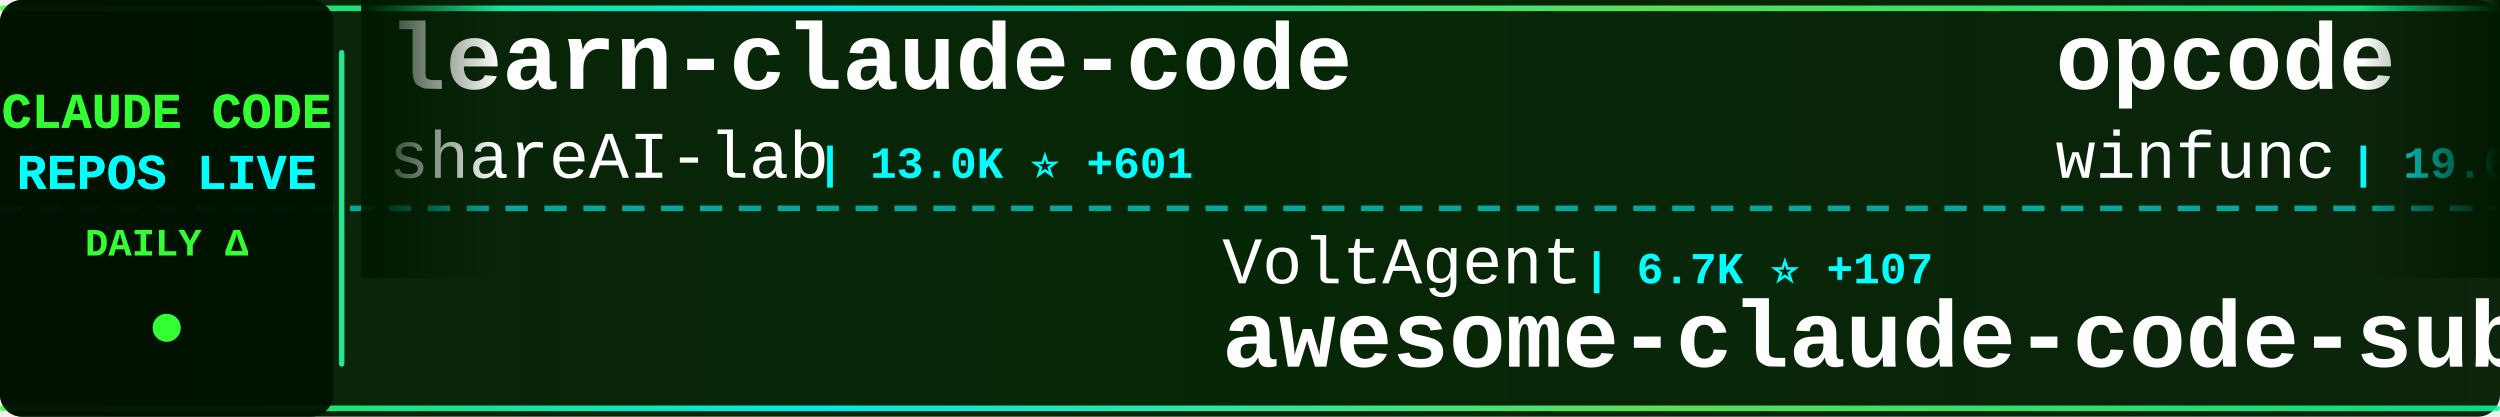
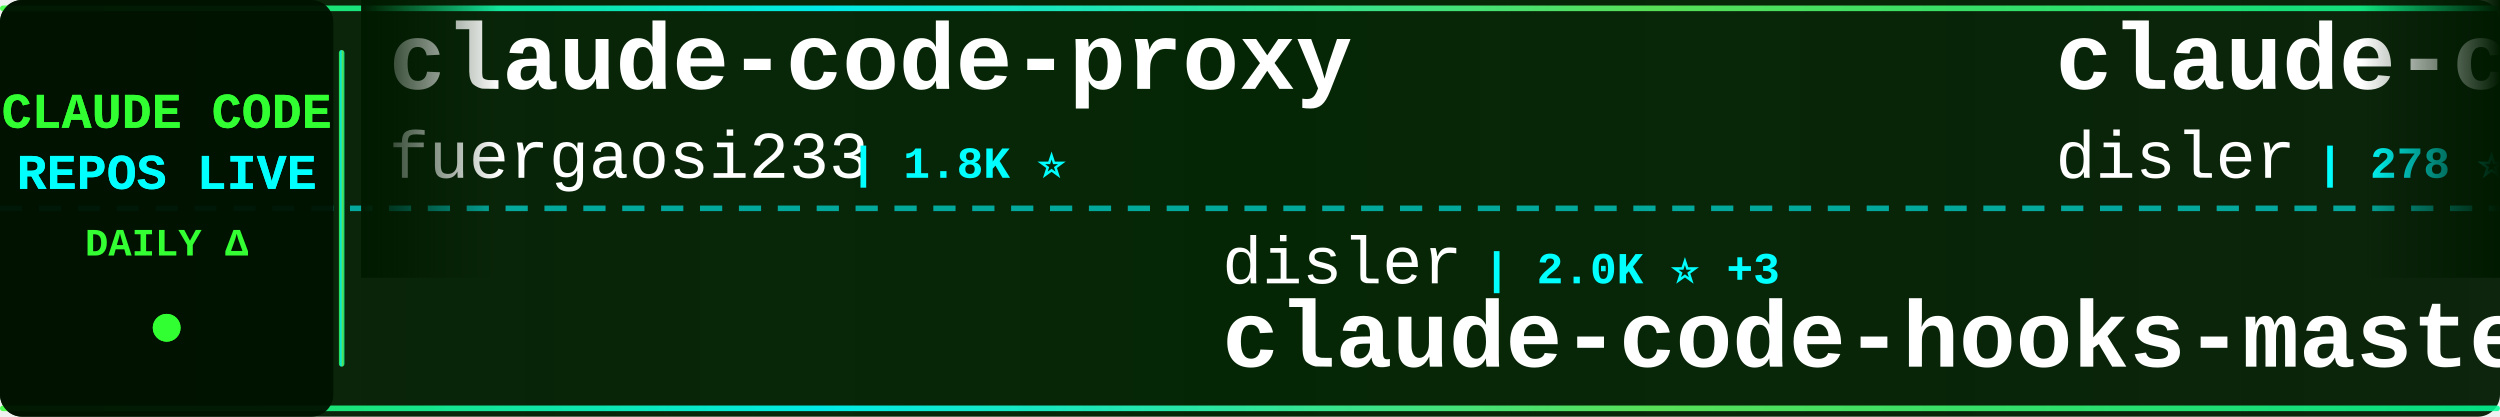
<svg xmlns="http://www.w3.org/2000/svg" width="900" height="150">
  <defs>
    <linearGradient id="tickerBg" x1="0%" y1="0%" x2="100%" y2="0%">
      <stop offset="0%" style="stop-color:#001a00;stop-opacity:0.95" />
      <stop offset="50%" style="stop-color:#002200;stop-opacity:0.98" />
      <stop offset="100%" style="stop-color:#001a00;stop-opacity:0.95" />
    </linearGradient>
    <linearGradient id="borderGrad" x1="0%" y1="0%" x2="100%" y2="0%">
      <stop offset="0%" style="stop-color:#33ff33;stop-opacity:0.85">
        <animate attributeName="stop-opacity" values="0.85;1;0.85" dur="2s" repeatCount="indefinite" />
      </stop>
      <stop offset="33%" style="stop-color:#00ffff;stop-opacity:0.9">
        <animate attributeName="stop-opacity" values="0.9;1;0.9" dur="2.2s" repeatCount="indefinite" />
      </stop>
      <stop offset="66%" style="stop-color:#66ff66;stop-opacity:0.85">
        <animate attributeName="stop-opacity" values="0.85;1;0.85" dur="1.8s" repeatCount="indefinite" />
      </stop>
      <stop offset="100%" style="stop-color:#00ff99;stop-opacity:0.85">
        <animate attributeName="stop-opacity" values="0.85;1;0.85" dur="2s" repeatCount="indefinite" />
      </stop>
    </linearGradient>
    <filter id="textGlow">
      <feGaussianBlur stdDeviation="0.1" result="coloredBlur" />
      <feMerge>
        <feMergeNode in="coloredBlur" />
        <feMergeNode in="SourceGraphic" />
      </feMerge>
    </filter>
    <filter id="metricGlow">
      <feGaussianBlur stdDeviation="0.2" result="coloredBlur" />
      <feMerge>
        <feMergeNode in="coloredBlur" />
        <feMergeNode in="SourceGraphic" />
      </feMerge>
    </filter>
    <linearGradient id="leftFade" x1="0%" y1="0%" x2="100%" y2="0%">
      <stop offset="0%" style="stop-color:#001a00;stop-opacity:1" />
      <stop offset="100%" style="stop-color:#001a00;stop-opacity:0" />
    </linearGradient>
    <linearGradient id="rightFade" x1="0%" y1="0%" x2="100%" y2="0%">
      <stop offset="0%" style="stop-color:#001a00;stop-opacity:0" />
      <stop offset="100%" style="stop-color:#001a00;stop-opacity:1" />
    </linearGradient>
  </defs>
  <rect width="900" height="150" fill="url(#tickerBg)" rx="8" />
  <rect x="0" y="2" width="900" height="2" fill="url(#borderGrad)" rx="1" />
  <rect x="0" y="146" width="900" height="2" fill="url(#borderGrad)" rx="1" />
  <line x1="0" y1="75" x2="900" y2="75" stroke="#00ffff" stroke-width="2" stroke-dasharray="8 6" opacity="0.6" />
  <rect x="0" y="0" width="120" height="150" fill="#001100" opacity="0.95" rx="8" />
  <text x="60" y="46" font-family="'Courier New', monospace" font-size="18" font-weight="bold" fill="#33ff33" text-anchor="middle" filter="url(#textGlow)">
    CLAUDE CODE
  </text>
  <text x="60" y="68" font-family="'Courier New', monospace" font-size="18" font-weight="bold" fill="#00ffff" text-anchor="middle" filter="url(#textGlow)">
    REPOS LIVE
  </text>
  <text x="60" y="92" font-family="'Courier New', monospace" font-size="14" font-weight="bold" fill="#33ff33" text-anchor="middle">
    DAILY Δ
  </text>
  <circle cx="60" cy="118" r="5" fill="#33ff33" filter="url(#metricGlow)">
    <animate attributeName="r" values="4;6;4" dur="1.5s" repeatCount="indefinite" />
    <animate attributeName="opacity" values="0.6;1;0.6" dur="1.5s" repeatCount="indefinite" />
  </circle>
  <rect x="122" y="18" width="2" height="114" fill="url(#borderGrad)" rx="1" />
  <clipPath id="tickerClip">
    <rect x="130" y="0" width="770" height="150" />
  </clipPath>
  <g clip-path="url(#tickerClip)">
    <g id="tickerItems">
      <animateTransform attributeName="transform" attributeType="XML" type="translate" from="0 0" to="-3000 0" dur="54s" repeatCount="indefinite" />
      <g transform="translate(0, 0)">
-         <text x="140" y="32" font-family="'Courier New', monospace" font-size="34" font-weight="bold" fill="#ffffff">learn-claude-code</text>
-         <text x="140" y="64" font-family="'Courier New', monospace" font-size="24" font-weight="normal" fill="#ffffff" opacity="1.0">shareAI-lab</text>
-         <text x="294" y="64" font-family="'Courier New', monospace" font-size="16" font-weight="bold" fill="#00ffff"> | 13.0K ⭐ +601</text>
+         <text x="140" y="32" font-family="'Courier New', monospace" font-size="34" font-weight="bold" fill="#ffffff">claude-code-proxy</text>
+         <text x="140" y="64" font-family="'Courier New', monospace" font-size="24" font-weight="normal" fill="#ffffff" opacity="1.0">fuergaosi233</text>
+         <text x="306" y="64" font-family="'Courier New', monospace" font-size="16" font-weight="bold" fill="#00ffff"> | 1.8K ⭐</text>
      </g>
      <g transform="translate(300, 0)">
-         <text x="140" y="102" font-family="'Courier New', monospace" font-size="24" font-weight="normal" fill="#ffffff" opacity="1.0">VoltAgent</text>
-         <text x="270" y="102" font-family="'Courier New', monospace" font-size="16" font-weight="bold" fill="#00ffff"> | 6.7K ⭐ +107</text>
-         <text x="140" y="132" font-family="'Courier New', monospace" font-size="34" font-weight="bold" fill="#ffffff">awesome-claude-code-suba...</text>
+         <text x="140" y="102" font-family="'Courier New', monospace" font-size="24" font-weight="normal" fill="#ffffff" opacity="1.0">disler</text>
+         <text x="234" y="102" font-family="'Courier New', monospace" font-size="16" font-weight="bold" fill="#00ffff"> | 2.0K ⭐ +3</text>
+         <text x="140" y="132" font-family="'Courier New', monospace" font-size="34" font-weight="bold" fill="#ffffff">claude-code-hooks-master...</text>
      </g>
      <g transform="translate(600, 0)">
-         <text x="140" y="32" font-family="'Courier New', monospace" font-size="34" font-weight="bold" fill="#ffffff">opcode</text>
-         <text x="140" y="64" font-family="'Courier New', monospace" font-size="24" font-weight="normal" fill="#ffffff" opacity="1.0">winfunc</text>
-         <text x="246" y="64" font-family="'Courier New', monospace" font-size="16" font-weight="bold" fill="#00ffff"> | 19.6K ⭐ +18</text>
+         <text x="140" y="32" font-family="'Courier New', monospace" font-size="34" font-weight="bold" fill="#ffffff">claude-code-is-programma...</text>
+         <text x="140" y="64" font-family="'Courier New', monospace" font-size="24" font-weight="normal" fill="#ffffff" opacity="1.0">disler</text>
+         <text x="234" y="64" font-family="'Courier New', monospace" font-size="16" font-weight="bold" fill="#00ffff"> | 278 ⭐</text>
      </g>
      <g transform="translate(900, 0)">
-         <text x="140" y="102" font-family="'Courier New', monospace" font-size="24" font-weight="normal" fill="#ffffff" opacity="1.0">anthropics</text>
-         <text x="282" y="102" font-family="'Courier New', monospace" font-size="16" font-weight="bold" fill="#00ffff"> | 542 ⭐</text>
-         <text x="140" y="132" font-family="'Courier New', monospace" font-size="34" font-weight="bold" fill="#ffffff">claude-code-base-action</text>
+         <text x="140" y="102" font-family="'Courier New', monospace" font-size="24" font-weight="normal" fill="#ffffff" opacity="1.0">omnara-ai</text>
+         <text x="270" y="102" font-family="'Courier New', monospace" font-size="16" font-weight="bold" fill="#00ffff"> | 2.6K ⭐</text>
+         <text x="140" y="132" font-family="'Courier New', monospace" font-size="34" font-weight="bold" fill="#ffffff">omnara</text>
      </g>
      <g transform="translate(1200, 0)">
-         <text x="140" y="32" font-family="'Courier New', monospace" font-size="34" font-weight="bold" fill="#ffffff">openskills</text>
-         <text x="140" y="64" font-family="'Courier New', monospace" font-size="24" font-weight="normal" fill="#ffffff" opacity="1.0">numman-ali</text>
-         <text x="282" y="64" font-family="'Courier New', monospace" font-size="16" font-weight="bold" fill="#00ffff"> | 3.8K ⭐ +45</text>
+         <text x="140" y="32" font-family="'Courier New', monospace" font-size="34" font-weight="bold" fill="#ffffff">Claude-Code-Communicatio...</text>
+         <text x="140" y="64" font-family="'Courier New', monospace" font-size="24" font-weight="normal" fill="#ffffff" opacity="1.0">nishimoto265</text>
+         <text x="306" y="64" font-family="'Courier New', monospace" font-size="16" font-weight="bold" fill="#00ffff"> | 469 ⭐ +1</text>
      </g>
      <g transform="translate(1500, 0)">
-         <text x="140" y="102" font-family="'Courier New', monospace" font-size="24" font-weight="normal" fill="#ffffff" opacity="1.0">greggh</text>
-         <text x="234" y="102" font-family="'Courier New', monospace" font-size="16" font-weight="bold" fill="#00ffff"> | 1.7K ⭐ +5</text>
-         <text x="140" y="132" font-family="'Courier New', monospace" font-size="34" font-weight="bold" fill="#ffffff">claude-code.nvim</text>
+         <text x="140" y="102" font-family="'Courier New', monospace" font-size="24" font-weight="normal" fill="#ffffff" opacity="1.0">wshobson</text>
+         <text x="258" y="102" font-family="'Courier New', monospace" font-size="16" font-weight="bold" fill="#00ffff"> | 24.2K ⭐ +70</text>
+         <text x="140" y="132" font-family="'Courier New', monospace" font-size="34" font-weight="bold" fill="#ffffff">agents</text>
      </g>
      <g transform="translate(1800, 0)">
-         <text x="140" y="32" font-family="'Courier New', monospace" font-size="34" font-weight="bold" fill="#ffffff">awesome-claude-skills</text>
-         <text x="140" y="64" font-family="'Courier New', monospace" font-size="24" font-weight="normal" fill="#ffffff" opacity="1.0">ComposioHQ</text>
-         <text x="282" y="64" font-family="'Courier New', monospace" font-size="16" font-weight="bold" fill="#00ffff"> | 14.0K ⭐ +260</text>
+         <text x="140" y="32" font-family="'Courier New', monospace" font-size="34" font-weight="bold" fill="#ffffff">claude-code-requirements...</text>
+         <text x="140" y="64" font-family="'Courier New', monospace" font-size="24" font-weight="normal" fill="#ffffff" opacity="1.0">rizethereum</text>
+         <text x="294" y="64" font-family="'Courier New', monospace" font-size="16" font-weight="bold" fill="#00ffff"> | 1.7K ⭐</text>
      </g>
      <g transform="translate(2100, 0)">
-         <text x="140" y="102" font-family="'Courier New', monospace" font-size="24" font-weight="normal" fill="#ffffff" opacity="1.0">slopus</text>
-         <text x="234" y="102" font-family="'Courier New', monospace" font-size="16" font-weight="bold" fill="#00ffff"> | 6.0K ⭐ +40</text>
-         <text x="140" y="132" font-family="'Courier New', monospace" font-size="34" font-weight="bold" fill="#ffffff">happy</text>
+         <text x="140" y="102" font-family="'Courier New', monospace" font-size="24" font-weight="normal" fill="#ffffff" opacity="1.0">shareAI-lab</text>
+         <text x="294" y="102" font-family="'Courier New', monospace" font-size="16" font-weight="bold" fill="#00ffff"> | 13.1K ⭐ +85</text>
+         <text x="140" y="132" font-family="'Courier New', monospace" font-size="34" font-weight="bold" fill="#ffffff">learn-claude-code</text>
      </g>
      <g transform="translate(2400, 0)">
-         <text x="140" y="32" font-family="'Courier New', monospace" font-size="34" font-weight="bold" fill="#ffffff">Claude-Code-Usage-Monito...</text>
-         <text x="140" y="64" font-family="'Courier New', monospace" font-size="24" font-weight="normal" fill="#ffffff" opacity="1.0">Maciek-roboblog</text>
-         <text x="342" y="64" font-family="'Courier New', monospace" font-size="16" font-weight="bold" fill="#00ffff"> | 6.0K ⭐ +10</text>
+         <text x="140" y="32" font-family="'Courier New', monospace" font-size="34" font-weight="bold" fill="#ffffff">superdesign</text>
+         <text x="140" y="64" font-family="'Courier New', monospace" font-size="24" font-weight="normal" fill="#ffffff" opacity="1.0">superdesigndev</text>
+         <text x="330" y="64" font-family="'Courier New', monospace" font-size="16" font-weight="bold" fill="#00ffff"> | 5.6K ⭐ +9</text>
      </g>
      <g transform="translate(2700, 0)">
-         <text x="140" y="102" font-family="'Courier New', monospace" font-size="24" font-weight="normal" fill="#ffffff" opacity="1.0">wshobson</text>
-         <text x="258" y="102" font-family="'Courier New', monospace" font-size="16" font-weight="bold" fill="#00ffff"> | 24.2K ⭐ +79</text>
-         <text x="140" y="132" font-family="'Courier New', monospace" font-size="34" font-weight="bold" fill="#ffffff">agents</text>
+         <text x="140" y="102" font-family="'Courier New', monospace" font-size="24" font-weight="normal" fill="#ffffff" opacity="1.0">breaking-brake</text>
+         <text x="330" y="102" font-family="'Courier New', monospace" font-size="16" font-weight="bold" fill="#00ffff"> | 2.0K ⭐ +106</text>
+         <text x="140" y="132" font-family="'Courier New', monospace" font-size="34" font-weight="bold" fill="#ffffff">cc-wf-studio</text>
      </g>
      <g transform="translate(3000, 0)">
-         <text x="140" y="32" font-family="'Courier New', monospace" font-size="34" font-weight="bold" fill="#ffffff">learn-claude-code</text>
-         <text x="140" y="64" font-family="'Courier New', monospace" font-size="24" font-weight="normal" fill="#ffffff" opacity="1.0">shareAI-lab</text>
-         <text x="294" y="64" font-family="'Courier New', monospace" font-size="16" font-weight="bold" fill="#00ffff"> | 13.0K ⭐ +601</text>
+         <text x="140" y="32" font-family="'Courier New', monospace" font-size="34" font-weight="bold" fill="#ffffff">claude-code-proxy</text>
+         <text x="140" y="64" font-family="'Courier New', monospace" font-size="24" font-weight="normal" fill="#ffffff" opacity="1.0">fuergaosi233</text>
+         <text x="306" y="64" font-family="'Courier New', monospace" font-size="16" font-weight="bold" fill="#00ffff"> | 1.8K ⭐</text>
      </g>
      <g transform="translate(3300, 0)">
-         <text x="140" y="102" font-family="'Courier New', monospace" font-size="24" font-weight="normal" fill="#ffffff" opacity="1.0">VoltAgent</text>
-         <text x="270" y="102" font-family="'Courier New', monospace" font-size="16" font-weight="bold" fill="#00ffff"> | 6.7K ⭐ +107</text>
-         <text x="140" y="132" font-family="'Courier New', monospace" font-size="34" font-weight="bold" fill="#ffffff">awesome-claude-code-suba...</text>
+         <text x="140" y="102" font-family="'Courier New', monospace" font-size="24" font-weight="normal" fill="#ffffff" opacity="1.0">disler</text>
+         <text x="234" y="102" font-family="'Courier New', monospace" font-size="16" font-weight="bold" fill="#00ffff"> | 2.0K ⭐ +3</text>
+         <text x="140" y="132" font-family="'Courier New', monospace" font-size="34" font-weight="bold" fill="#ffffff">claude-code-hooks-master...</text>
      </g>
      <g transform="translate(3600, 0)">
-         <text x="140" y="32" font-family="'Courier New', monospace" font-size="34" font-weight="bold" fill="#ffffff">opcode</text>
-         <text x="140" y="64" font-family="'Courier New', monospace" font-size="24" font-weight="normal" fill="#ffffff" opacity="1.0">winfunc</text>
-         <text x="246" y="64" font-family="'Courier New', monospace" font-size="16" font-weight="bold" fill="#00ffff"> | 19.6K ⭐ +18</text>
+         <text x="140" y="32" font-family="'Courier New', monospace" font-size="34" font-weight="bold" fill="#ffffff">claude-code-is-programma...</text>
+         <text x="140" y="64" font-family="'Courier New', monospace" font-size="24" font-weight="normal" fill="#ffffff" opacity="1.0">disler</text>
+         <text x="234" y="64" font-family="'Courier New', monospace" font-size="16" font-weight="bold" fill="#00ffff"> | 278 ⭐</text>
      </g>
      <g transform="translate(3900, 0)">
-         <text x="140" y="102" font-family="'Courier New', monospace" font-size="24" font-weight="normal" fill="#ffffff" opacity="1.0">anthropics</text>
-         <text x="282" y="102" font-family="'Courier New', monospace" font-size="16" font-weight="bold" fill="#00ffff"> | 542 ⭐</text>
-         <text x="140" y="132" font-family="'Courier New', monospace" font-size="34" font-weight="bold" fill="#ffffff">claude-code-base-action</text>
+         <text x="140" y="102" font-family="'Courier New', monospace" font-size="24" font-weight="normal" fill="#ffffff" opacity="1.0">omnara-ai</text>
+         <text x="270" y="102" font-family="'Courier New', monospace" font-size="16" font-weight="bold" fill="#00ffff"> | 2.6K ⭐</text>
+         <text x="140" y="132" font-family="'Courier New', monospace" font-size="34" font-weight="bold" fill="#ffffff">omnara</text>
      </g>
    </g>
  </g>
  <rect x="130" y="0" width="50" height="100" fill="url(#leftFade)" />
  <rect x="850" y="0" width="50" height="100" fill="url(#rightFade)" />
</svg>
